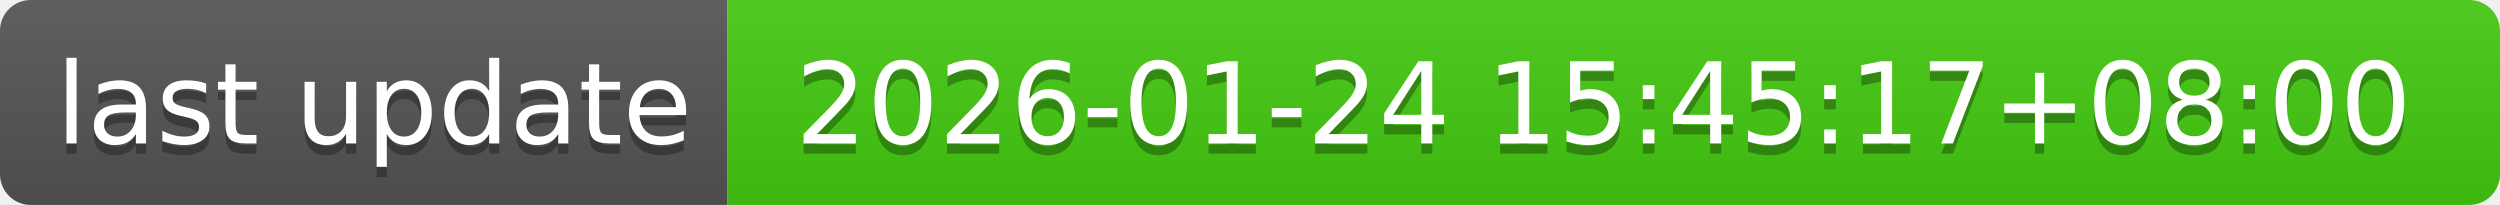
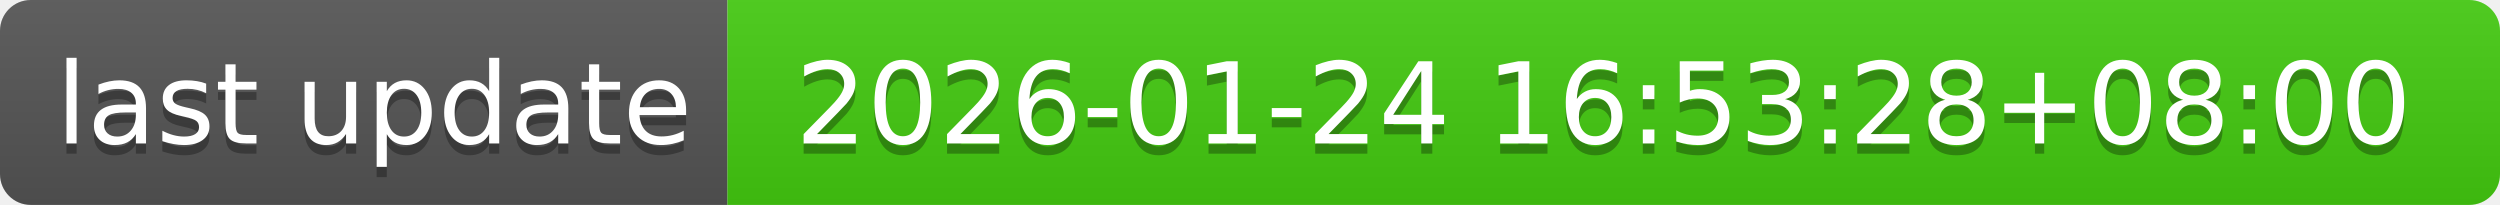
- <svg xmlns="http://www.w3.org/2000/svg" width="244" height="20" role="img" aria-label="last update: 2026-01-24 15:45:17+08:00">
+ <svg xmlns="http://www.w3.org/2000/svg" width="244" height="20" role="img" aria-label="last update: 2026-01-24 16:53:28+08:00">
  <linearGradient id="s" x2="0" y2="100%">
    <stop offset="0" stop-color="#bbb" stop-opacity=".1" />
    <stop offset="1" stop-opacity=".1" />
  </linearGradient>
  <clipPath id="r">
    <rect width="244" height="20" rx="3" fill="#fff" />
  </clipPath>
  <g clip-path="url(#r)">
    <rect width="71" height="20" fill="#555" />
    <rect x="71" width="173" height="20" fill="#4c1" />
    <rect width="244" height="20" fill="url(#s)" />
  </g>
  <g fill="#fff" text-anchor="middle" font-family="Verdana,Geneva,DejaVu Sans,sans-serif" text-rendering="geometricPrecision" font-size="110">
    <text aria-hidden="true" x="365" y="150" fill="#010101" fill-opacity=".3" transform="scale(.1)" textLength="610">last update</text>
    <text x="365" y="140" transform="scale(.1)" fill="#fff" textLength="610">last update</text>
-     <text aria-hidden="true" x="1565" y="150" fill="#010101" fill-opacity=".3" transform="scale(.1)" textLength="1630">2026-01-24 15:45:17+08:00</text>
-     <text x="1565" y="140" transform="scale(.1)" fill="#fff" textLength="1630">2026-01-24 15:45:17+08:00</text>
+     <text aria-hidden="true" x="1565" y="150" fill="#010101" fill-opacity=".3" transform="scale(.1)" textLength="1630">2026-01-24 16:53:28+08:00</text>
+     <text x="1565" y="140" transform="scale(.1)" fill="#fff" textLength="1630">2026-01-24 16:53:28+08:00</text>
  </g>
</svg>
